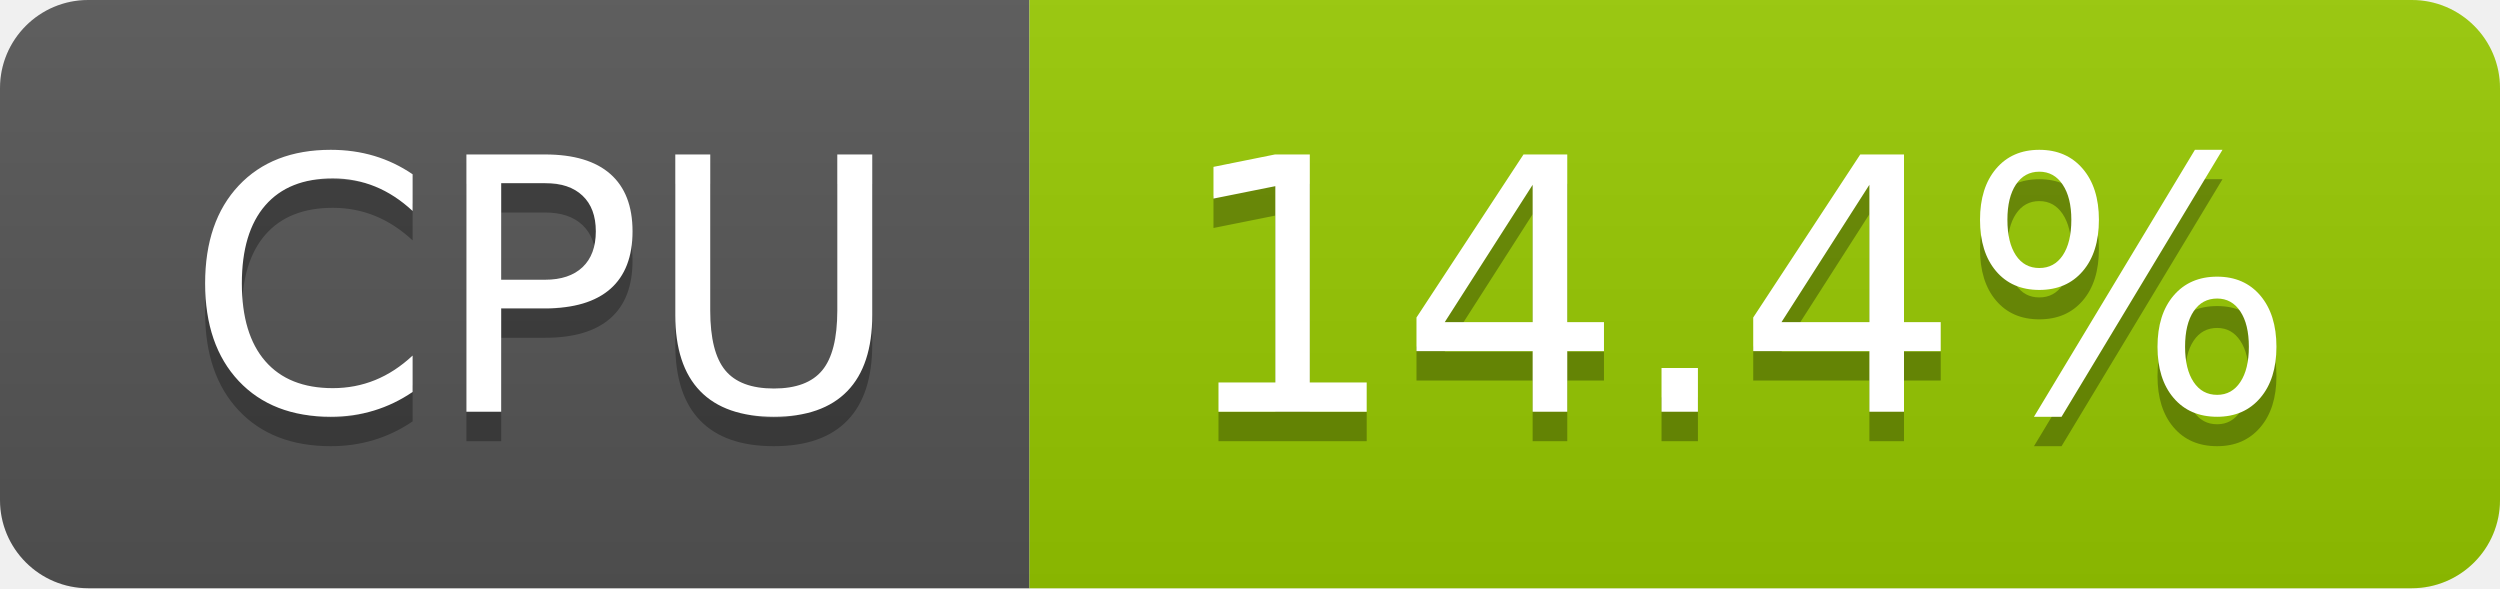
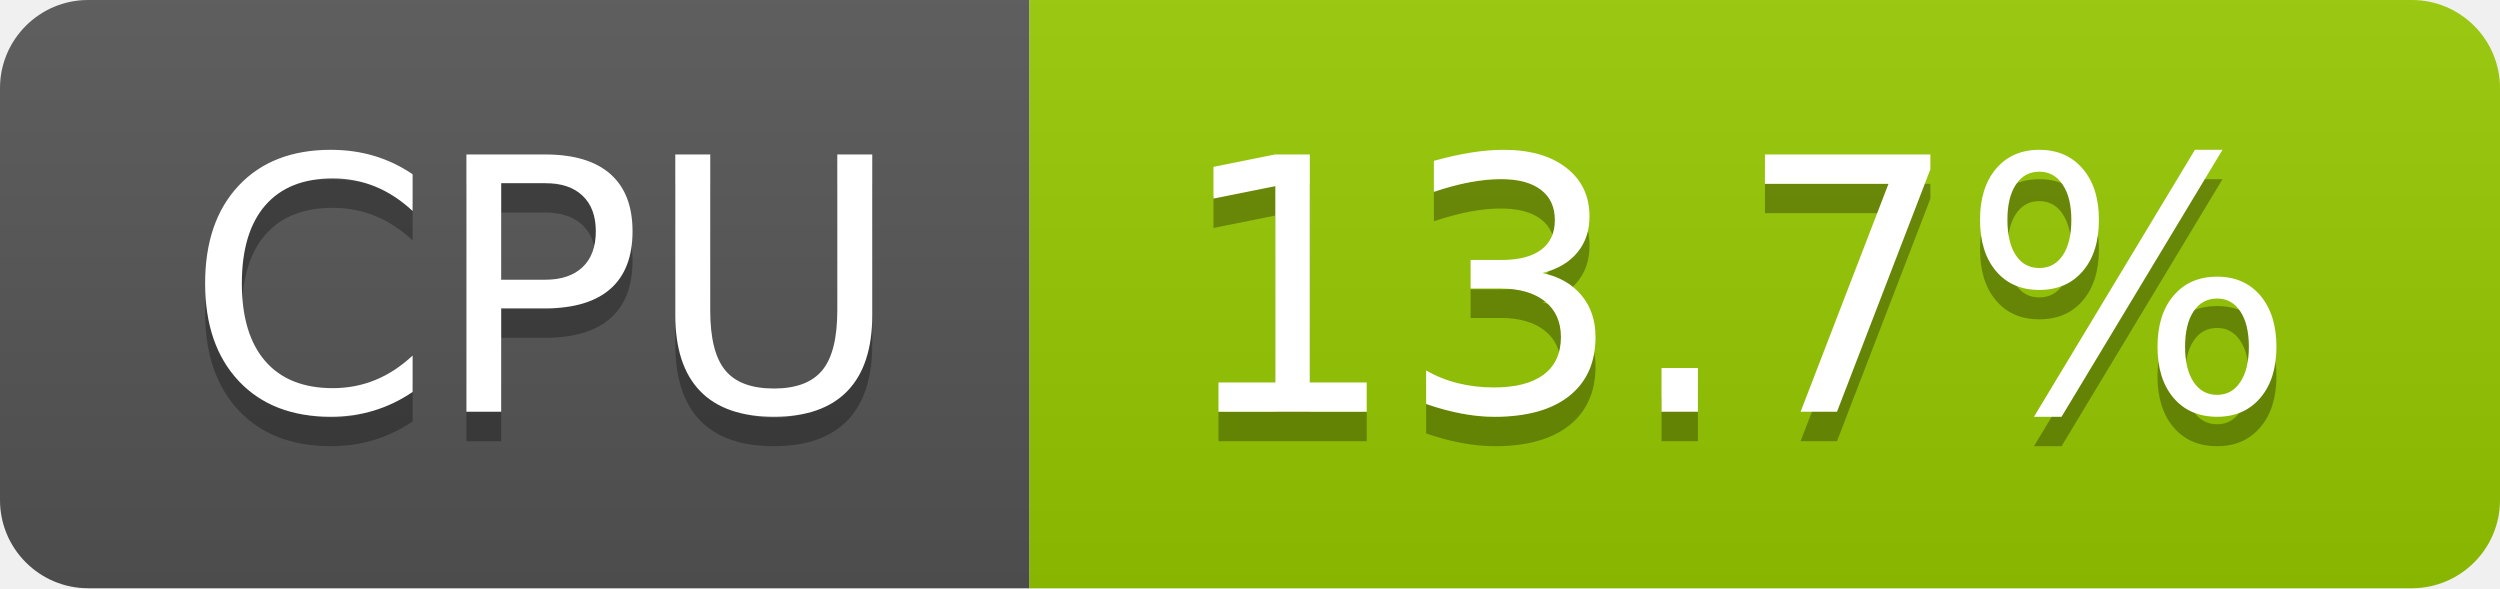
- <svg xmlns="http://www.w3.org/2000/svg" width="85" height="20" role="img" aria-label="CPU: 14.4%">
+ <svg xmlns="http://www.w3.org/2000/svg" width="85" height="20" role="img" aria-label="CPU: 13.7%">
  <linearGradient id="s" x2="0" y2="100%">
    <stop offset="0" stop-color="#bbb" stop-opacity=".1" />
    <stop offset="1" stop-opacity=".1" />
  </linearGradient>
  <clipPath id="r">
    <rect width="85" height="20" rx="3" fill="#fff" />
  </clipPath>
  <g clip-path="url(#r)">
    <rect width="35" height="20" fill="#555" />
    <rect x="35" width="50" height="20" fill="#97ca00" />
    <rect width="85" height="20" fill="url(#s)" />
  </g>
  <g fill="#fff" text-anchor="middle" font-family="Verdana,Geneva,DejaVu Sans,sans-serif" text-rendering="geometricPrecision" font-size="120">
    <text aria-hidden="true" x="185" y="150" fill="#010101" fill-opacity=".3" transform="scale(.1)" textLength="247">CPU</text>
    <text x="185" y="140" transform="scale(.1)" fill="#fff" textLength="247">CPU</text>
-     <text aria-hidden="true" x="590" y="150" fill="#010101" fill-opacity=".3" transform="scale(.1)" textLength="390">14.4%</text>
-     <text x="590" y="140" transform="scale(.1)" fill="#fff" textLength="390">14.4%</text>
+     <text aria-hidden="true" x="590" y="150" fill="#010101" fill-opacity=".3" transform="scale(.1)" textLength="390">13.7%</text>
+     <text x="590" y="140" transform="scale(.1)" fill="#fff" textLength="390">13.7%</text>
  </g>
</svg>
